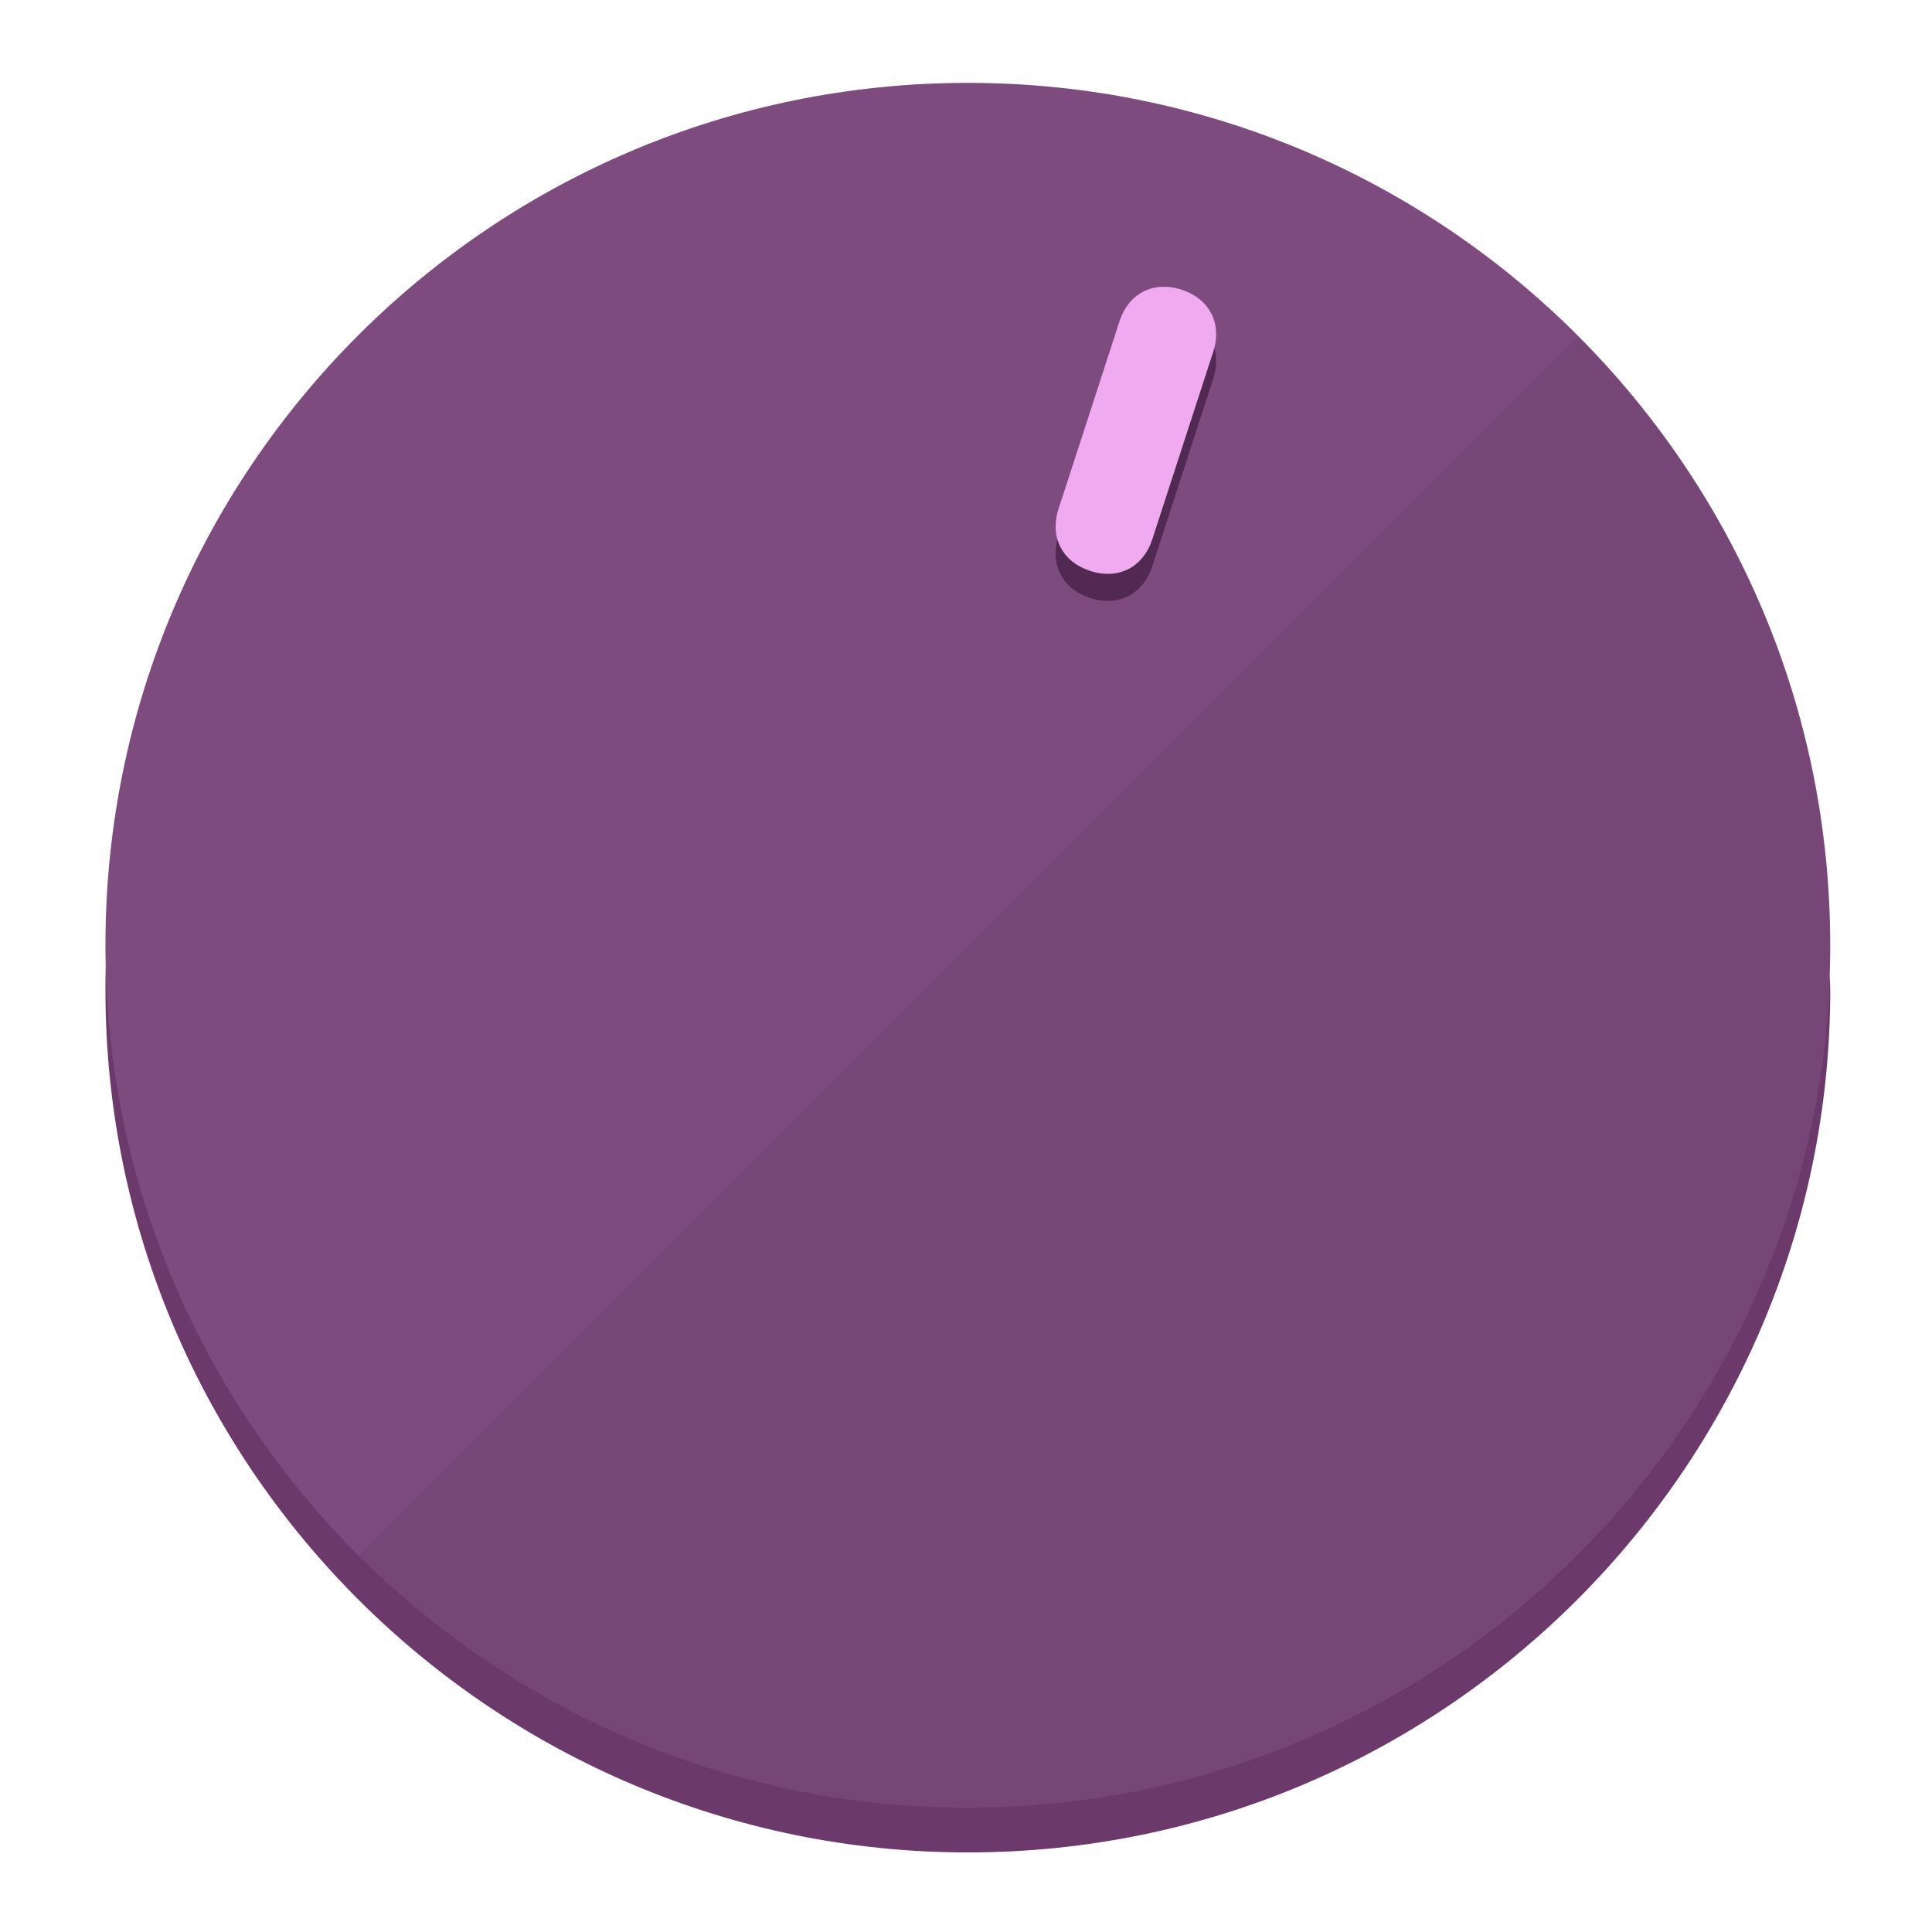
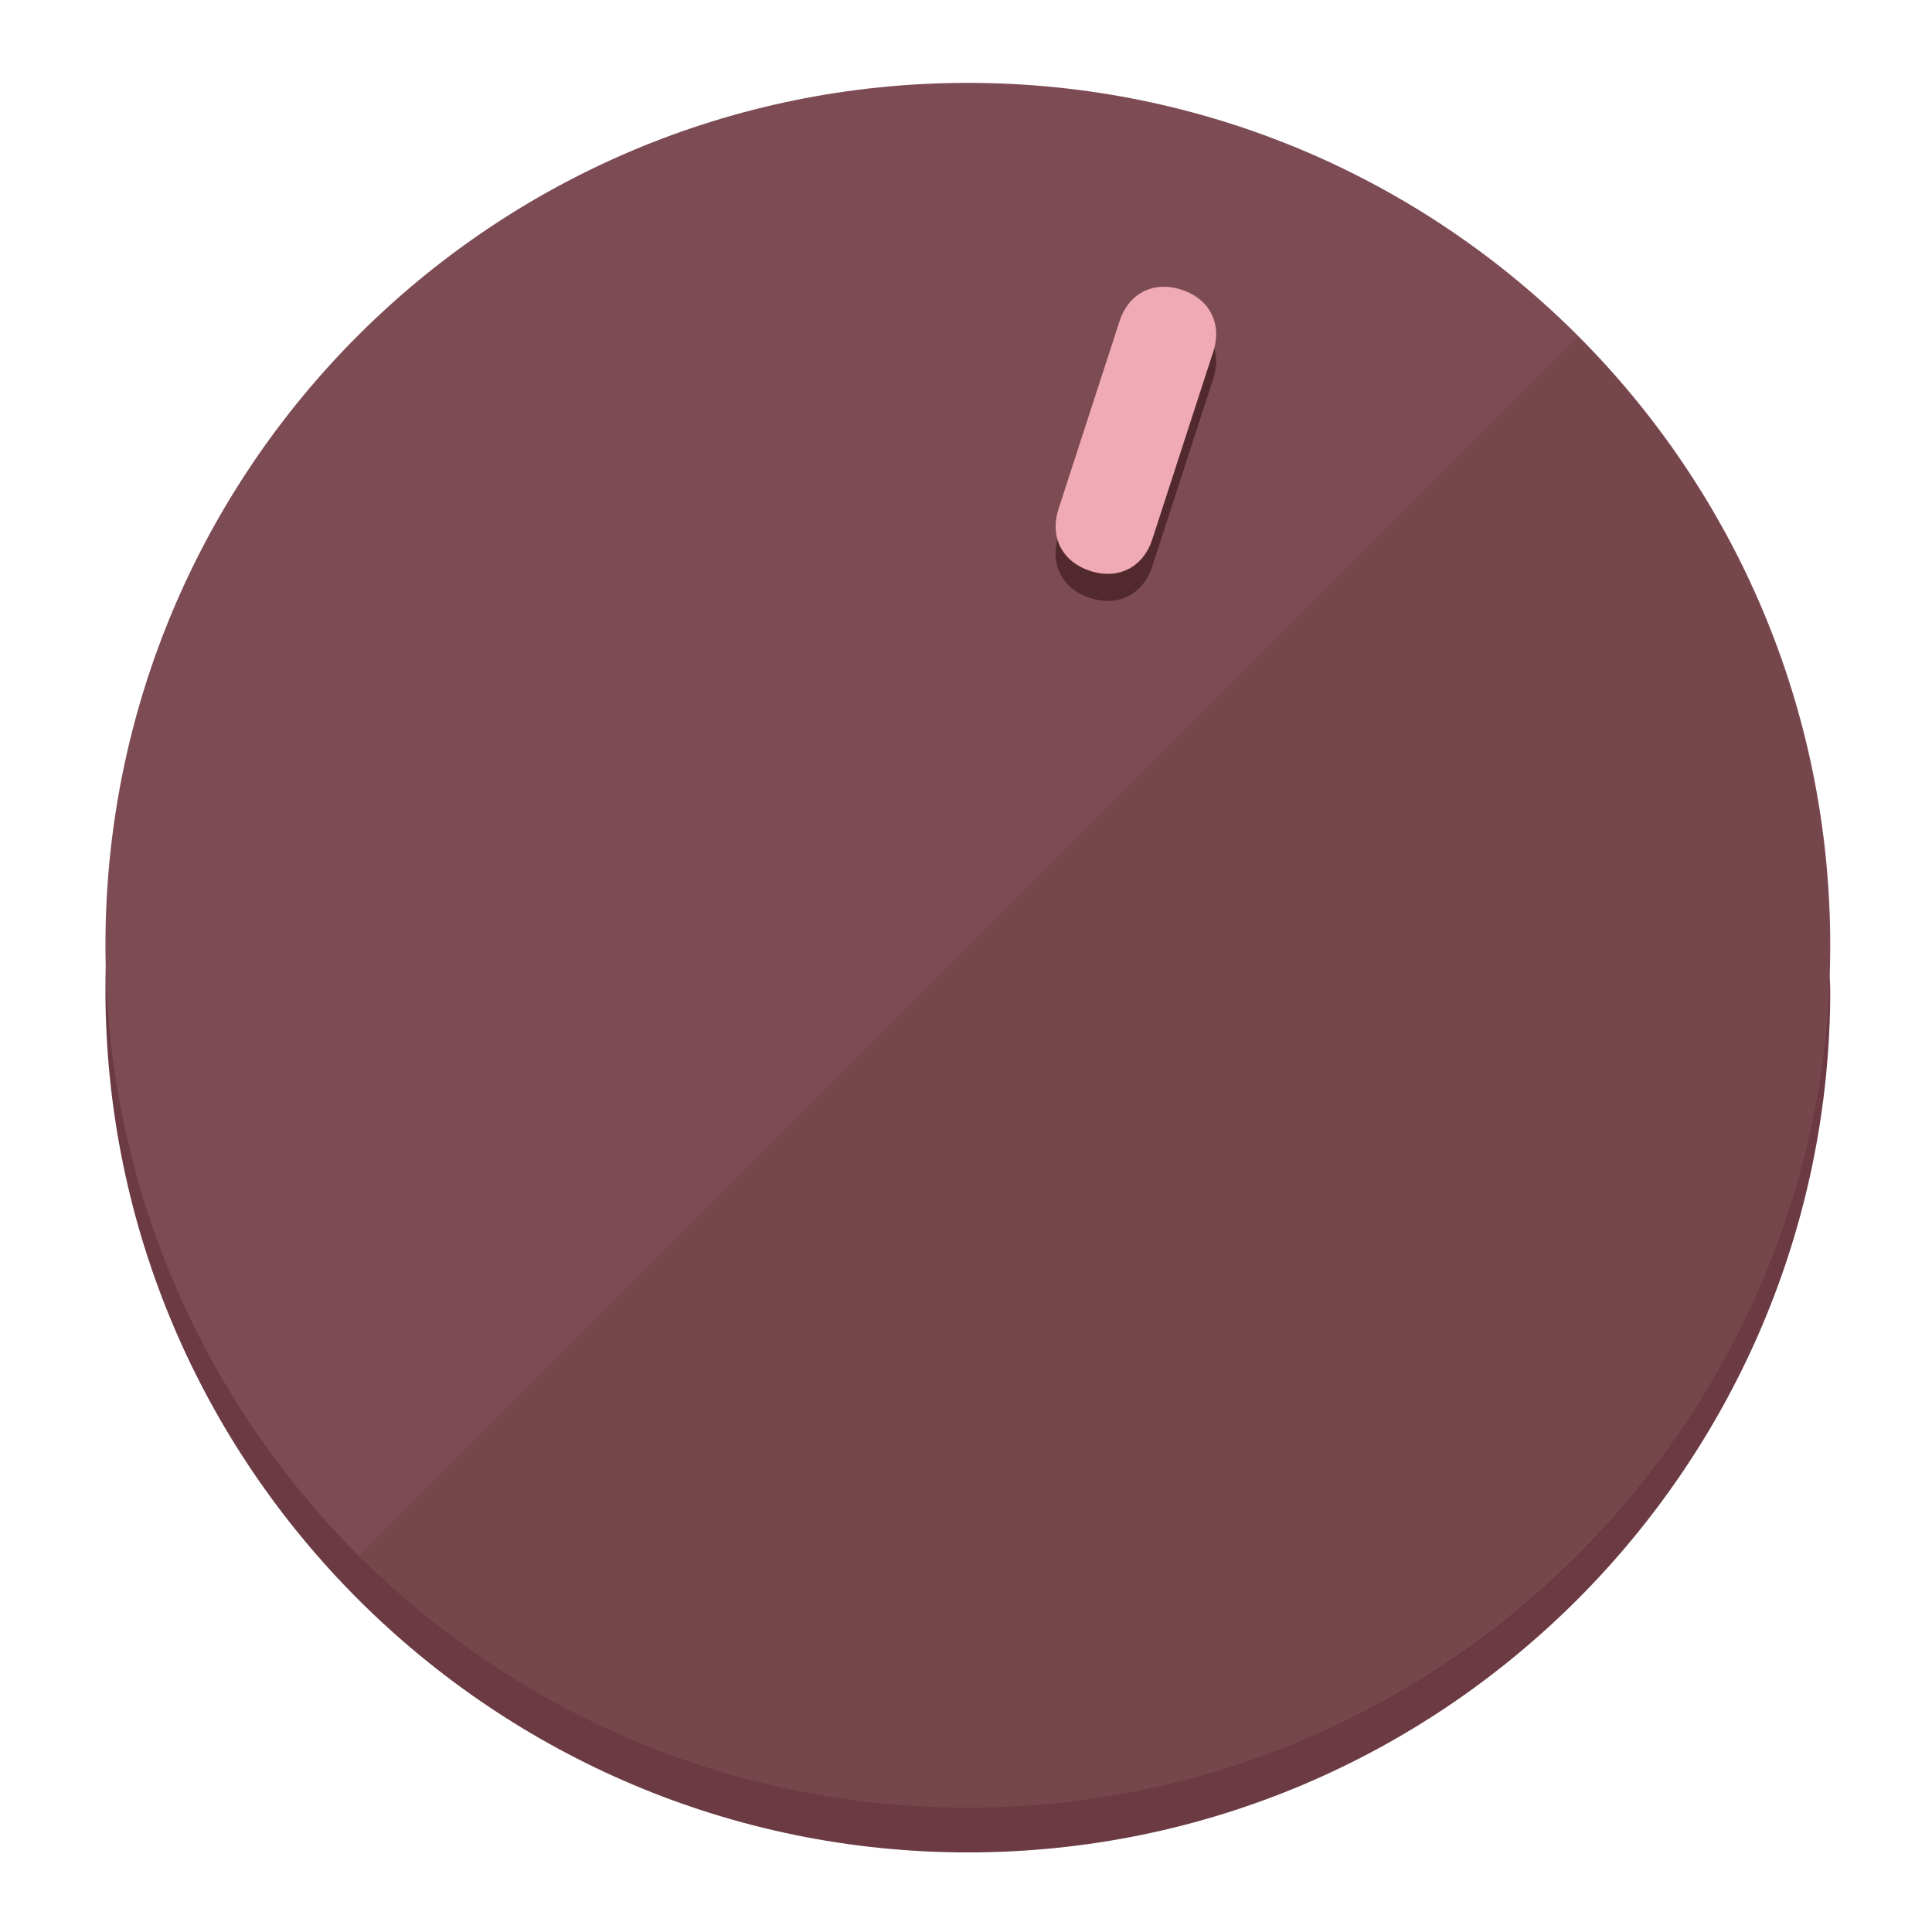
<svg xmlns="http://www.w3.org/2000/svg" height="120px" width="120px" version="1.1" id="Layer_1" viewBox="0 0 496.8 496.8" xml:space="preserve">
  <defs id="defs23" />
  <g id="g3158">
-     <path style="display:inline;fill:#6B3A6B;fill-opacity:1;stroke-width:1.584" d="m 248.875,445.92 c 116.582,0 212.89,-91.238 220.493,-205.286 0,5.069 1.267,8.87 1.267,13.939 0,121.651 -98.842,221.76 -221.76,221.76 -121.651,0 -221.76,-98.842 -221.76,-221.76 0,-5.069 0,-8.87 1.267,-13.939 7.603,114.048 103.91,205.286 220.493,205.286 z" id="path8" />
-     <circle style="display:inline;fill:#7D4B7D;fill-opacity:1;stroke-width:1.584" cx="248.875" cy="243.071" r="221.76" id="circle12" />
-     <path style="display:inline;fill:#522952;fill-opacity:0.154;stroke-width:1.587" d="m 405.744,86.606 c 86.308,86.308 86.308,227.193 0,313.5 -86.308,86.308 -227.193,86.308 -313.5,0" id="path14" />
+     <path style="display:inline;fill:#6B3A42;fill-opacity:1;stroke-width:1.584" d="m 248.875,445.92 c 116.582,0 212.89,-91.238 220.493,-205.286 0,5.069 1.267,8.87 1.267,13.939 0,121.651 -98.842,221.76 -221.76,221.76 -121.651,0 -221.76,-98.842 -221.76,-221.76 0,-5.069 0,-8.87 1.267,-13.939 7.603,114.048 103.91,205.286 220.493,205.286 z" id="path8" />
+     <circle style="display:inline;fill:#7D4B53;fill-opacity:1;stroke-width:1.584" cx="248.875" cy="243.071" r="221.76" id="circle12" />
+     <path style="display:inline;fill:#52292F;fill-opacity:0.154;stroke-width:1.587" d="m 405.744,86.606 c 86.308,86.308 86.308,227.193 0,313.5 -86.308,86.308 -227.193,86.308 -313.5,0" id="path14" />
  </g>
  <g id="g3198">
    <circle style="display:none;fill:#000000;fill-opacity:0;stroke-width:1.584" cx="311.577" cy="154.88" r="221.76" id="circle12-3" transform="rotate(18)" />
-     <path style="display:inline;fill:#522952;fill-opacity:1;stroke-width:1.584" d="m 296.298,145.631 c -2.35,7.231 -8.737,10.485 -15.968,8.136 v 0 c -7.231,-2.35 -10.485,-8.737 -8.136,-15.968 l 15.663,-48.207 c 2.35,-7.231 8.737,-10.485 15.968,-8.136 v 0 c 7.231,2.349 10.485,8.737 8.136,15.968 z" id="path3789" />
-     <path style="display:inline;fill:#F0AAF0;stroke-width:1.584" d="m 296.308,138.672 c -2.35,7.231 -8.737,10.485 -15.968,8.136 v 0 c -7.231,-2.349 -10.485,-8.737 -8.136,-15.968 l 15.663,-48.207 c 2.35,-7.231 8.737,-10.485 15.968,-8.136 v 0 c 7.231,2.35 10.485,8.737 8.136,15.968 z" id="path915" />
+     <path style="display:inline;fill:#52292F;fill-opacity:1;stroke-width:1.584" d="m 296.298,145.631 c -2.35,7.231 -8.737,10.485 -15.968,8.136 v 0 c -7.231,-2.35 -10.485,-8.737 -8.136,-15.968 l 15.663,-48.207 c 2.35,-7.231 8.737,-10.485 15.968,-8.136 v 0 c 7.231,2.349 10.485,8.737 8.136,15.968 z" id="path3789" />
+     <path style="display:inline;fill:#F0AAB5;stroke-width:1.584" d="m 296.308,138.672 c -2.35,7.231 -8.737,10.485 -15.968,8.136 v 0 c -7.231,-2.349 -10.485,-8.737 -8.136,-15.968 l 15.663,-48.207 c 2.35,-7.231 8.737,-10.485 15.968,-8.136 v 0 c 7.231,2.35 10.485,8.737 8.136,15.968 z" id="path915" />
  </g>
</svg>
